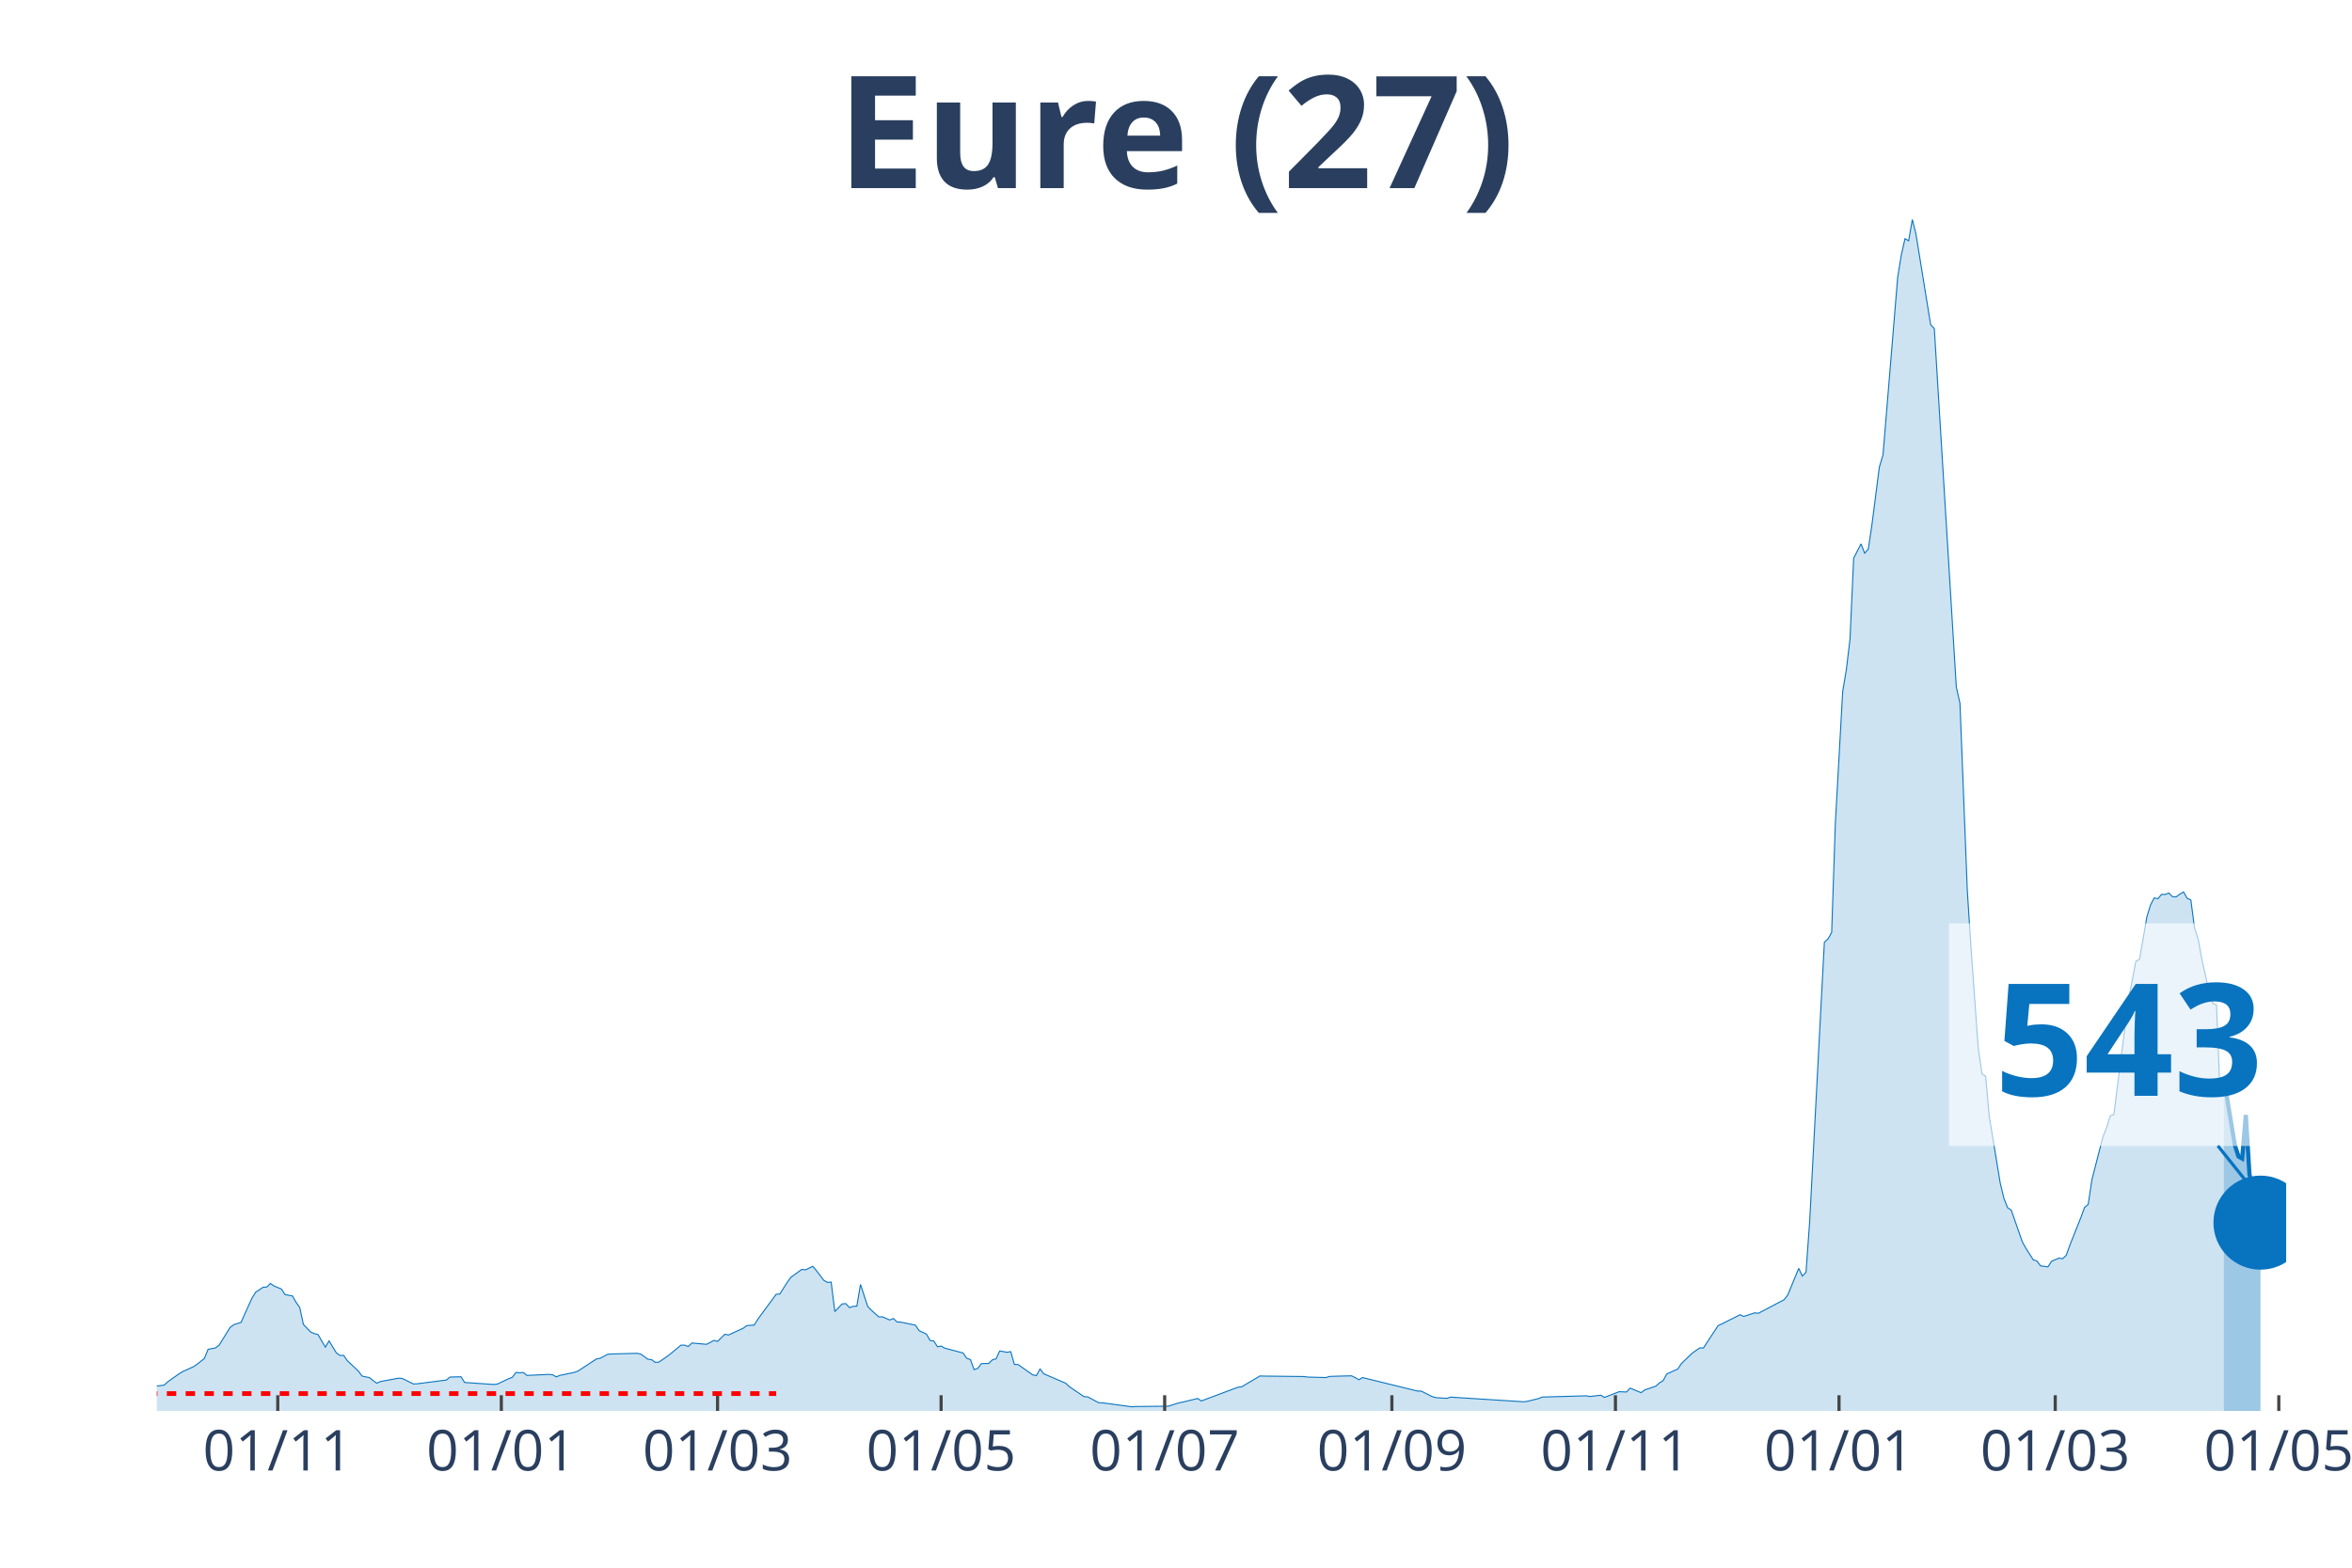
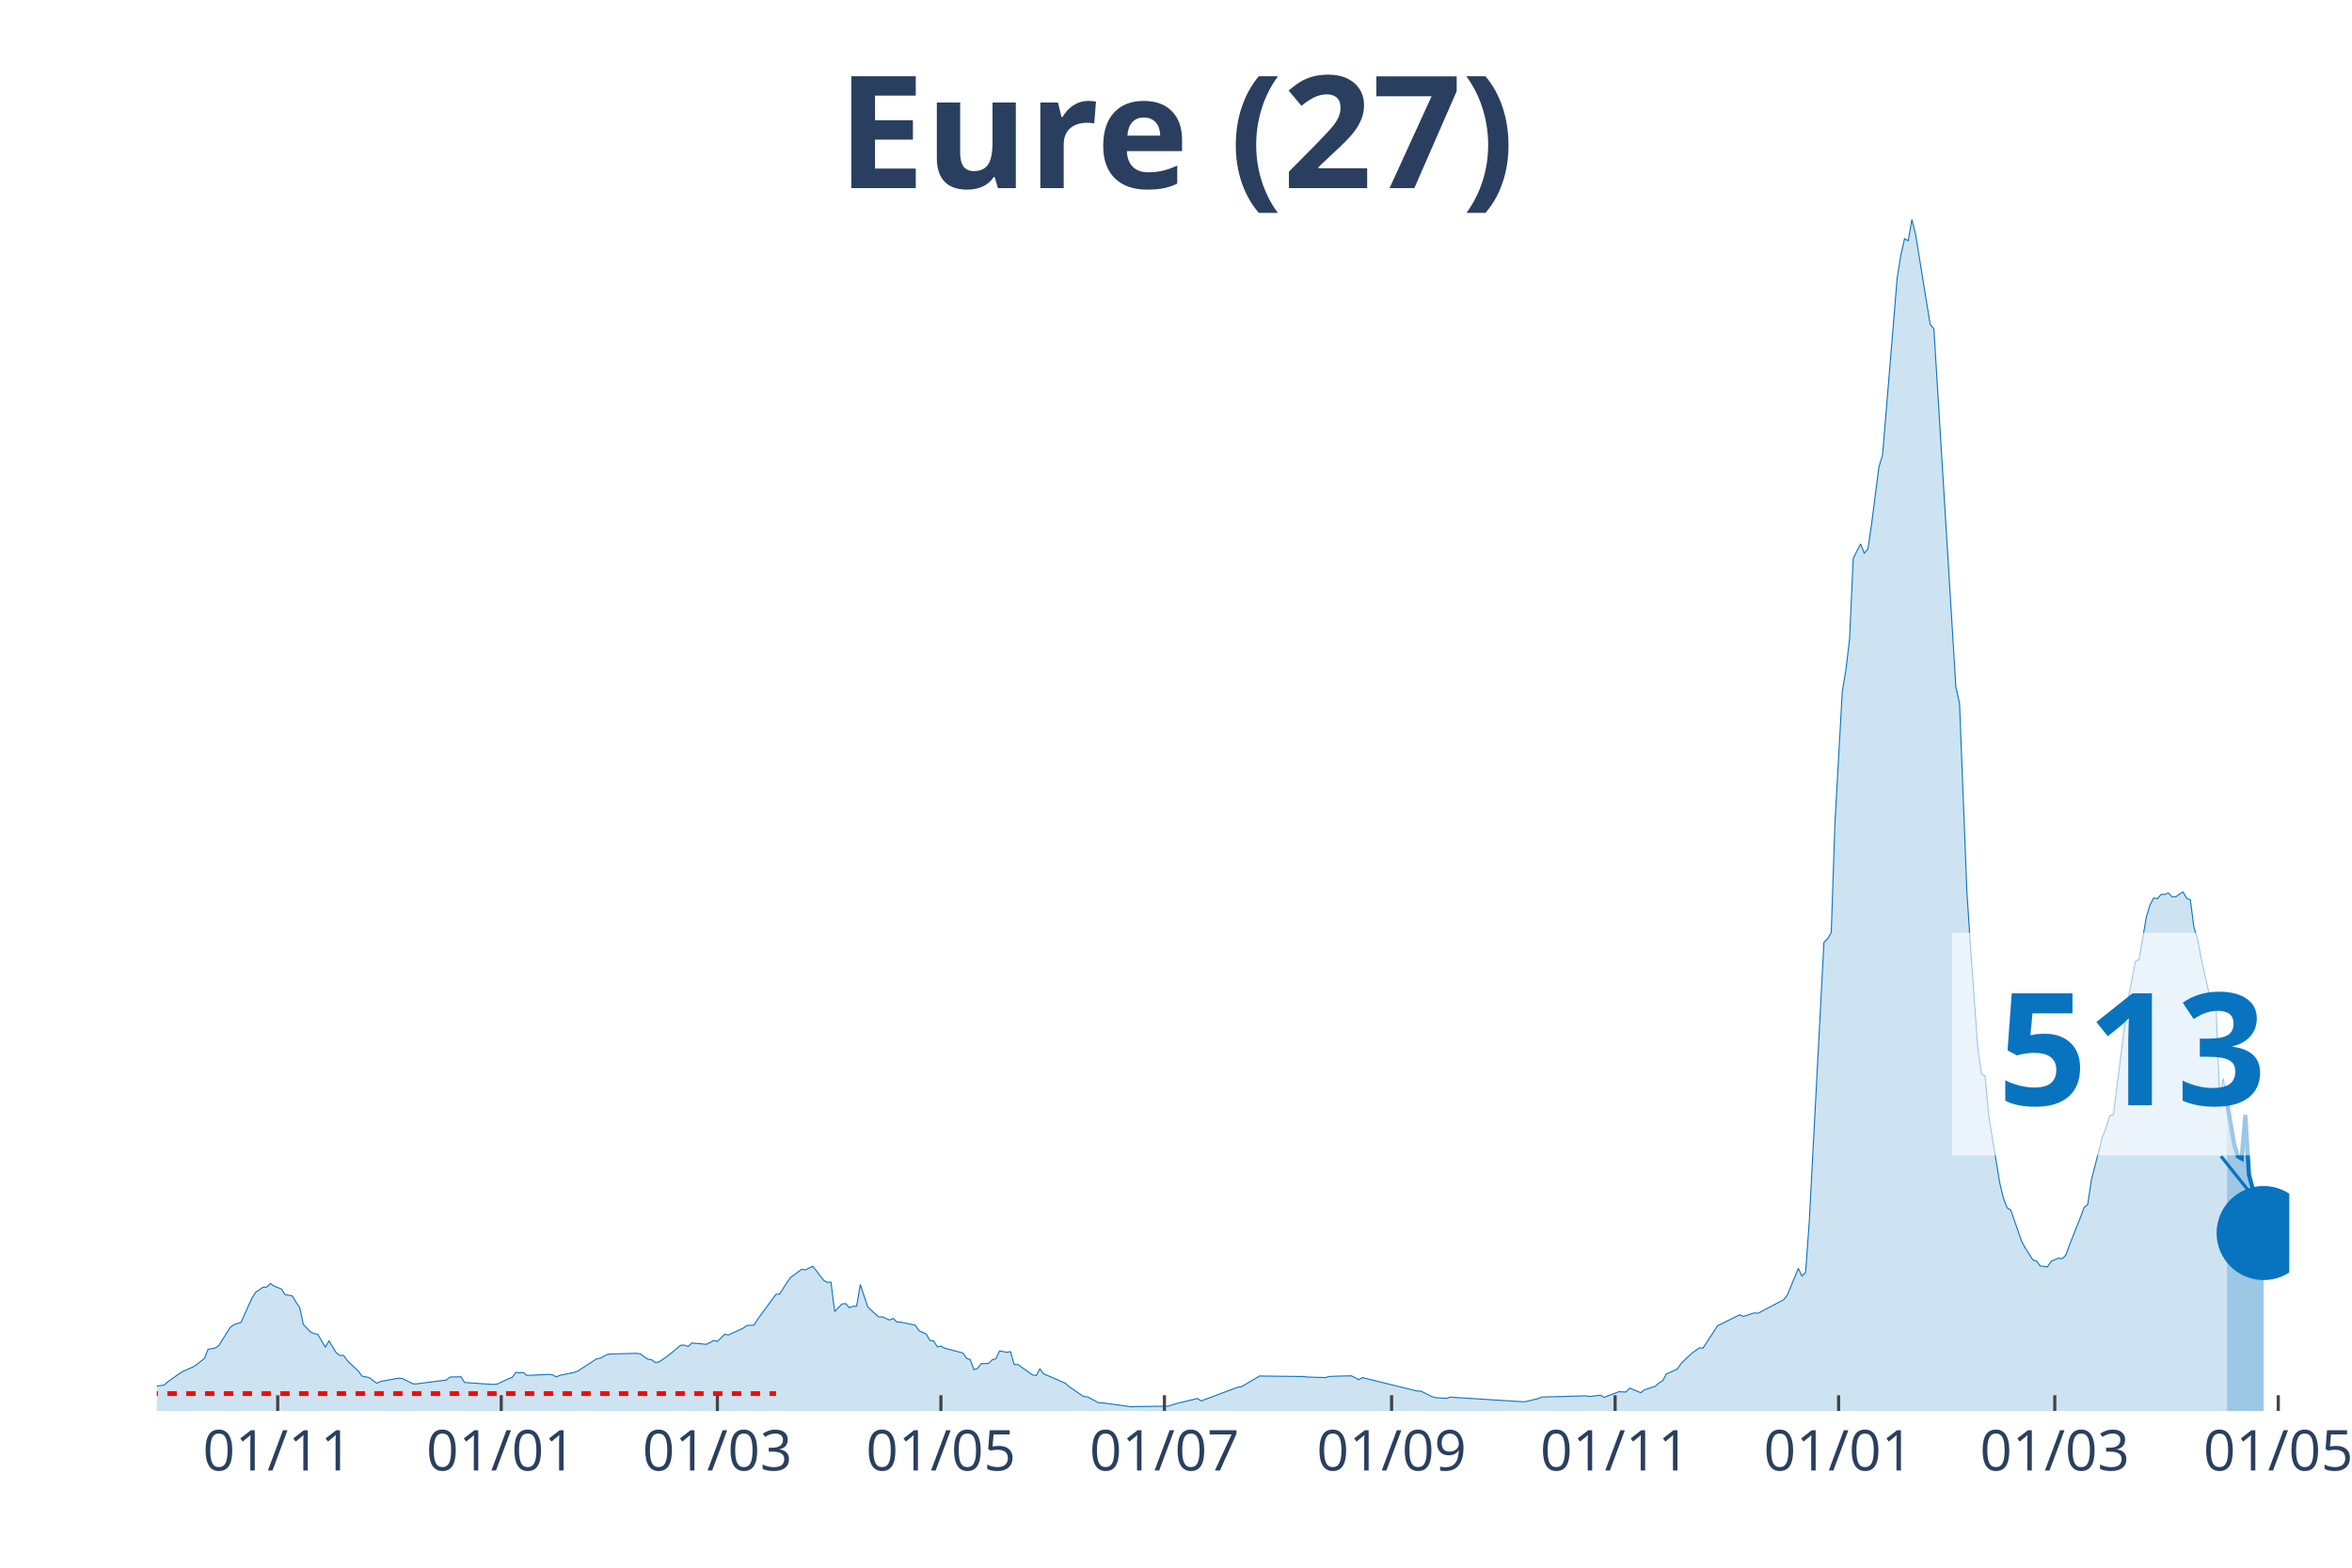
<svg xmlns="http://www.w3.org/2000/svg" class="main-svg" width="1125" height="750" style="" viewBox="0 0 750 500">
  <rect x="0" y="0" width="750" height="500" style="fill: rgb(0, 0, 0); fill-opacity: 0;" />
-   <defs id="defs-16dbdb">
+   <defs id="defs-4da4e3">
    <g class="clips">
-       <clipPath id="clip16dbdbxyplot" class="plotclip">
-         <rect width="679" height="380" />
+       <clipPath id="clip4da4e3xyplot" class="plotclip">
+         <rect width="680" height="380" />
      </clipPath>
-       <clipPath class="axesclip" id="clip16dbdbx">
-         <rect x="50" y="0" width="679" height="500" />
+       <clipPath class="axesclip" id="clip4da4e3x">
+         <rect x="50" y="0" width="680" height="500" />
      </clipPath>
-       <clipPath class="axesclip" id="clip16dbdby">
+       <clipPath class="axesclip" id="clip4da4e3y">
        <rect x="0" y="70" width="750" height="380" />
      </clipPath>
-       <clipPath class="axesclip" id="clip16dbdbxy">
-         <rect x="50" y="70" width="679" height="380" />
+       <clipPath class="axesclip" id="clip4da4e3xy">
+         <rect x="50" y="70" width="680" height="380" />
      </clipPath>
    </g>
    <g class="gradients" />
  </defs>
  <g class="bglayer">
-     <rect class="bg" x="50" y="70" width="679" height="380" style="fill: rgb(0, 0, 0); fill-opacity: 0; stroke-width: 0;" />
+     <rect class="bg" x="50" y="70" width="680" height="380" style="fill: rgb(0, 0, 0); fill-opacity: 0; stroke-width: 0;" />
  </g>
  <g class="layer-below">
    <g class="imagelayer" />
    <g class="shapelayer" />
  </g>
  <g class="cartesianlayer">
    <g class="subplot xy">
      <g class="layer-subplot">
        <g class="shapelayer" />
        <g class="imagelayer" />
      </g>
      <g class="gridlayer">
        <g class="x">
-           <path class="xgrid crisp" transform="translate(88.57,0)" d="M0,70v380" style="stroke: rgb(255, 255, 255); stroke-opacity: 1; stroke-width: 1px;" />
-           <path class="xgrid crisp" transform="translate(159.86,0)" d="M0,70v380" style="stroke: rgb(255, 255, 255); stroke-opacity: 1; stroke-width: 1px;" />
-           <path class="xgrid crisp" transform="translate(228.81,0)" d="M0,70v380" style="stroke: rgb(255, 255, 255); stroke-opacity: 1; stroke-width: 1px;" />
-           <path class="xgrid crisp" transform="translate(300.1,0)" d="M0,70v380" style="stroke: rgb(255, 255, 255); stroke-opacity: 1; stroke-width: 1px;" />
-           <path class="xgrid crisp" transform="translate(371.39,0)" d="M0,70v380" style="stroke: rgb(255, 255, 255); stroke-opacity: 1; stroke-width: 1px;" />
-           <path class="xgrid crisp" transform="translate(443.84,0)" d="M0,70v380" style="stroke: rgb(255, 255, 255); stroke-opacity: 1; stroke-width: 1px;" />
-           <path class="xgrid crisp" transform="translate(515.13,0)" d="M0,70v380" style="stroke: rgb(255, 255, 255); stroke-opacity: 1; stroke-width: 1px;" />
-           <path class="xgrid crisp" transform="translate(586.42,0)" d="M0,70v380" style="stroke: rgb(255, 255, 255); stroke-opacity: 1; stroke-width: 1px;" />
-           <path class="xgrid crisp" transform="translate(655.37,0)" d="M0,70v380" style="stroke: rgb(255, 255, 255); stroke-opacity: 1; stroke-width: 1px;" />
-           <path class="xgrid crisp" transform="translate(726.66,0)" d="M0,70v380" style="stroke: rgb(255, 255, 255); stroke-opacity: 1; stroke-width: 1px;" />
+           <path class="xgrid crisp" transform="translate(88.56,0)" d="M0,70v380" style="stroke: rgb(255, 255, 255); stroke-opacity: 1; stroke-width: 1px;" />
+           <path class="xgrid crisp" transform="translate(159.83,0)" d="M0,70v380" style="stroke: rgb(255, 255, 255); stroke-opacity: 1; stroke-width: 1px;" />
+           <path class="xgrid crisp" transform="translate(228.76,0)" d="M0,70v380" style="stroke: rgb(255, 255, 255); stroke-opacity: 1; stroke-width: 1px;" />
+           <path class="xgrid crisp" transform="translate(300.03,0)" d="M0,70v380" style="stroke: rgb(255, 255, 255); stroke-opacity: 1; stroke-width: 1px;" />
+           <path class="xgrid crisp" transform="translate(371.31,0)" d="M0,70v380" style="stroke: rgb(255, 255, 255); stroke-opacity: 1; stroke-width: 1px;" />
+           <path class="xgrid crisp" transform="translate(443.75,0)" d="M0,70v380" style="stroke: rgb(255, 255, 255); stroke-opacity: 1; stroke-width: 1px;" />
+           <path class="xgrid crisp" transform="translate(515.02,0)" d="M0,70v380" style="stroke: rgb(255, 255, 255); stroke-opacity: 1; stroke-width: 1px;" />
+           <path class="xgrid crisp" transform="translate(586.29,0)" d="M0,70v380" style="stroke: rgb(255, 255, 255); stroke-opacity: 1; stroke-width: 1px;" />
+           <path class="xgrid crisp" transform="translate(655.22,0)" d="M0,70v380" style="stroke: rgb(255, 255, 255); stroke-opacity: 1; stroke-width: 1px;" />
+           <path class="xgrid crisp" transform="translate(726.49,0)" d="M0,70v380" style="stroke: rgb(255, 255, 255); stroke-opacity: 1; stroke-width: 1px;" />
        </g>
        <g class="y" />
      </g>
      <g class="zerolinelayer" />
      <path class="xlines-below" />
      <path class="ylines-below" />
      <g class="overlines-below" />
      <g class="xaxislayer-below" />
      <g class="yaxislayer-below" />
      <g class="overaxes-below" />
-       <g class="plot" transform="translate(50, 70)" clip-path="url('#clip16dbdbxyplot')">
+       <g class="plot" transform="translate(50, 70)" clip-path="url('#clip4da4e3xyplot')">
        <g class="scatterlayer mlayer">
-           <g class="trace scatter trace78fbc2" style="stroke-miterlimit: 2;">
+           <g class="trace scatter traceaf6ed1" style="stroke-miterlimit: 2;">
            <g class="fills">
              <g>
-                 <path class="js-fill" d="M659.13,380L-158.94,380L-158.94,379.48L-128.55,379.93L-127.39,379.93L-99.34,379.8L-98.17,379.83L-51.42,378.36L-50.25,378.29L-43.24,377.88L-42.07,377.64L-36.23,375.86L-35.06,375.86L-29.22,375.47L-28.05,374.98L-23.37,373.38L-22.2,373.45L-19.87,372.09L-18.7,371.87L-12.86,371.88L-11.69,370.98L-5.84,370.6L-4.67,370.96L-2.34,372.33L-1.17,372.22L2.34,371.77L3.51,370.71L7.01,368.22L8.18,367.49L11.69,365.9L12.86,365.11L15.19,363.25L16.36,360.35L18.7,359.91L19.87,359.04L23.37,353.39L24.54,352.49L26.88,351.77L28.05,349.07L30.39,343.95L31.55,342.13L33.89,340.56L35.06,340.49L36.23,339.35L37.4,340.16L39.73,341.12L40.9,342.9L43.24,343.32L44.41,345.35L45.58,347.02L46.75,352.42L49.08,354.86L50.25,355.34L51.42,355.65L52.59,357.7L53.76,359.65L54.93,357.66L57.27,361.51L58.43,362.33L59.6,362.28L60.77,363.99L64.28,367.28L65.45,368.89L67.78,369.38L68.95,370.28L70.12,371.17L71.29,370.63L77.13,369.55L78.3,369.66L81.81,371.39L82.98,371.35L92.33,370.15L93.49,369.2L97,369.11L98.17,370.93L107.52,371.57L108.69,371.39L112.19,369.73L113.36,369.29L114.53,367.71L115.7,367.85L116.87,367.74L118.04,368.68L125.05,368.35L126.22,368.48L127.39,369.14L128.55,368.66L133.23,367.69L134.4,367.23L140.24,363.4L141.41,363.2L143.75,361.95L144.92,361.84L153.1,361.63L154.27,361.84L156.6,363.51L157.77,363.64L158.94,364.52L160.11,364.43L162.45,362.81L163.61,361.95L167.12,359.04L168.29,359.02L169.46,359.45L170.63,358.34L175.3,358.76L176.47,358.16L177.64,357.51L178.81,357.83L181.14,355.54L182.31,355.78L186.99,353.63L188.16,352.77L190.49,352.62L191.66,350.74L197.51,342.79L198.67,342.72L201.01,339.02L202.18,337.4L205.69,334.84L206.86,335.01L209.19,333.87L210.36,335.28L212.7,338.36L213.87,339L215.04,338.91L216.2,348.31L218.54,345.88L219.71,345.77L220.88,347.06L222.05,346.64L223.22,346.6L224.39,339.66L226.72,346.73L227.89,347.91L230.23,350.02L231.4,349.99L233.73,351L234.9,350.52L236.07,351.64L237.24,351.68L241.92,352.65L243.08,354.4L245.42,355.49L246.59,357.55L247.76,357.68L248.93,359.52L250.1,359.32L251.27,359.98L257.11,361.52L258.28,363.22L259.45,363.62L260.61,366.82L261.78,366.44L262.95,364.91L265.29,364.86L266.46,363.7L267.63,363.38L268.8,360.86L271.13,361.3L272.3,361.08L273.47,365.19L274.64,365.2L279.31,368.5L280.48,368.74L281.65,366.62L282.82,368.15L289.83,371.17L291,372.27L295.67,375.44L296.84,375.51L300.35,377.39L301.52,377.41L310.87,378.68L312.04,378.6L322.55,378.49L323.72,378.12L326.06,377.39L327.23,377.17L331.9,376.03L333.07,376.82L344.76,372.44L345.93,372.31L351.77,368.85L352.94,368.89L365.8,369.03L366.96,369.2L372.81,369.36L373.98,369L376.31,368.92L377.48,368.89L380.99,368.81L382.16,369.38L383.33,370.06L384.49,369.36L402.02,373.67L403.19,373.67L406.7,375.44L407.87,375.77L411.37,375.99L412.54,375.6L435.92,377.09L437.08,376.93L440.59,376.06L441.76,375.58L455.78,375.18L456.95,375.4L460.46,374.99L461.63,375.68L466.3,373.87L467.47,373.93L468.64,373.96L469.81,372.73L473.31,374.18L474.48,373.3L477.99,372.11L479.16,371.06L480.33,370.34L481.49,368.22L485,366.64L486.17,364.89L488.51,362.63L489.67,361.54L492.01,359.89L493.18,359.94L497.86,352.78L499.02,352.27L504.87,349.32L506.04,349.86L509.54,348.72L510.71,348.86L518.89,344.54L520.06,343.07L523.57,334.53L524.73,336.99L525.9,335.76L527.07,319.49L531.75,230.52L532.92,229.44L534.08,227.37L535.25,192.69L537.59,150.56L538.76,143.55L539.93,133.76L541.1,108.02L543.43,103.46L544.6,106.44L545.77,105.13L546.94,97.18L549.28,78.96L550.45,75.1L555.12,18.53L556.29,11.3L557.46,6.13L558.63,6.79L559.8,0L560.96,4.67L565.64,33.53L566.81,34.82L573.82,149.09L574.99,154.32L577.33,214.03L578.49,232.01L580.83,264.38L582,272.48L583.17,273.25L584.34,286.13L587.84,307.39L589.01,312.23L590.18,315.19L591.35,315.96L594.86,326.05L596.02,328.14L598.36,331.81L599.53,332.19L600.7,333.74L601.87,333.88L603.04,334.05L604.2,332.27L606.54,331.27L607.71,331.46L608.88,330.35L610.05,327.09L613.55,318.3L614.72,315.11L615.89,314.1L617.06,306.26L620.57,292.61L621.73,289.7L622.9,285.86L624.07,285.47L627.58,257.76L628.75,248.83L631.08,236.58L632.25,235.99L634.59,222.42L635.76,218.62L636.93,216.37L638.1,216.65L639.27,215.25L640.43,215.28L641.6,214.82L642.77,216L643.94,216.04L645.11,215.17L646.28,214.47L647.45,216.52L648.61,217L649.78,225.94L650.95,229.55L652.12,235.97L654.46,246.38L655.63,250.03L656.8,250.54L657.96,279.73L659.13,274.02" style="fill: rgb(8, 115, 191); fill-opacity: 0.2; stroke-width: 0;" />
+                 <path class="js-fill" d="M660.14,380L-158.9,380L-158.9,379.48L-128.52,379.93L-127.35,379.93L-99.31,379.8L-98.14,379.83L-51.41,378.36L-50.24,378.29L-43.23,377.88L-42.06,377.64L-36.22,375.86L-35.05,375.86L-29.21,375.47L-28.04,374.98L-23.37,373.38L-22.2,373.45L-19.86,372.09L-18.69,371.87L-12.85,371.88L-11.68,370.98L-5.84,370.6L-4.67,370.96L-2.34,372.33L-1.17,372.22L2.34,371.77L3.51,370.71L7.01,368.22L8.18,367.49L11.68,365.9L12.85,365.11L15.19,363.25L16.36,360.35L18.69,359.91L19.86,359.04L23.37,353.39L24.54,352.49L26.87,351.77L28.04,349.07L30.38,343.95L31.55,342.13L33.88,340.56L35.05,340.49L36.22,339.35L37.39,340.16L39.73,341.12L40.89,342.9L43.23,343.32L44.4,345.35L45.57,347.02L46.74,352.42L49.07,354.86L50.24,355.34L51.41,355.65L52.58,357.7L53.75,359.65L54.91,357.66L57.25,361.51L58.42,362.33L59.59,362.28L60.76,363.99L64.26,367.28L65.43,368.89L67.77,369.38L68.93,370.28L70.1,371.17L71.27,370.63L77.11,369.55L78.28,369.66L81.79,371.39L82.96,371.35L92.3,370.15L93.47,369.2L96.98,369.11L98.14,370.93L107.49,371.57L108.66,371.39L112.16,369.73L113.33,369.29L114.5,367.71L115.67,367.85L116.84,367.74L118.01,368.68L125.02,368.35L126.19,368.48L127.35,369.14L128.52,368.66L133.2,367.69L134.36,367.23L140.21,363.4L141.37,363.2L143.71,361.95L144.88,361.84L153.06,361.63L154.23,361.84L156.56,363.51L157.73,363.64L158.9,364.52L160.07,364.43L162.41,362.81L163.57,361.95L167.08,359.04L168.25,359.02L169.42,359.45L170.58,358.34L175.26,358.76L176.43,358.16L177.59,357.51L178.76,357.83L181.1,355.54L182.27,355.78L186.94,353.63L188.11,352.77L190.45,352.62L191.62,350.74L197.46,342.79L198.63,342.72L200.96,339.02L202.13,337.4L205.64,334.84L206.8,335.01L209.14,333.87L210.31,335.28L212.65,338.36L213.81,339L214.98,338.91L216.15,348.31L218.49,345.88L219.66,345.77L220.82,347.06L221.99,346.64L223.16,346.6L224.33,339.66L226.67,346.73L227.84,347.91L230.17,350.02L231.34,349.99L233.68,351L234.85,350.52L236.01,351.64L237.18,351.68L241.86,352.65L243.02,354.4L245.36,355.49L246.53,357.55L247.7,357.68L248.87,359.52L250.03,359.32L251.2,359.98L257.04,361.52L258.21,363.22L259.38,363.62L260.55,366.82L261.72,366.44L262.89,364.91L265.22,364.86L266.39,363.7L267.56,363.38L268.73,360.86L271.07,361.3L272.23,361.08L273.4,365.19L274.57,365.2L279.24,368.5L280.41,368.74L281.58,366.62L282.75,368.15L289.76,371.17L290.93,372.27L295.6,375.44L296.77,375.51L300.27,377.39L301.44,377.41L310.79,378.68L311.96,378.6L322.47,378.49L323.64,378.12L325.98,377.39L327.15,377.17L331.82,376.03L332.99,376.82L344.67,372.44L345.84,372.31L351.68,368.85L352.85,368.89L365.7,369.03L366.87,369.2L372.71,369.36L373.88,369L376.22,368.92L377.39,368.89L380.89,368.81L382.06,369.38L383.23,370.06L384.4,369.36L401.92,373.67L403.09,373.67L406.6,375.44L407.77,375.77L411.27,375.99L412.44,375.6L435.81,377.09L436.98,376.93L440.48,376.06L441.65,375.58L455.67,375.18L456.84,375.4L460.34,374.99L461.51,375.68L466.19,373.87L467.35,373.93L468.52,373.96L469.69,372.73L473.2,374.18L474.36,373.3L477.87,372.11L479.04,371.06L480.21,370.34L481.37,368.22L484.88,366.64L486.05,364.89L488.38,362.63L489.55,361.54L491.89,359.89L493.06,359.94L497.73,352.78L498.9,352.27L504.74,349.32L505.91,349.86L509.42,348.72L510.58,348.86L518.76,344.54L519.93,343.07L523.44,334.53L524.6,336.99L525.77,335.76L526.94,319.49L531.62,230.52L532.78,229.44L533.95,227.37L535.12,192.69L537.46,150.56L538.63,143.55L539.79,133.76L540.96,108.02L543.3,103.46L544.47,106.44L545.64,105.13L546.8,97.18L549.14,78.96L550.31,75.1L554.98,18.53L556.15,11.3L557.32,6.13L558.49,6.79L559.66,0L560.82,4.67L565.5,33.53L566.67,34.82L573.68,149.09L574.85,154.32L577.18,214.03L578.35,232.01L580.69,264.38L581.86,272.48L583.02,273.25L584.19,286.13L587.7,307.39L588.87,312.23L590.03,315.19L591.2,315.96L594.71,326.05L595.88,328.14L598.21,331.81L599.38,332.19L600.55,333.74L601.72,333.88L602.89,334.05L604.05,332.27L606.39,331.27L607.56,331.46L608.73,330.35L609.9,327.09L613.4,318.3L614.57,315.11L615.74,314.1L616.91,306.26L620.41,292.61L621.58,289.7L622.75,285.86L623.92,285.47L627.42,257.76L628.59,248.83L630.93,236.58L632.1,235.99L634.43,222.42L635.6,218.62L636.77,216.37L637.94,216.65L639.11,215.25L640.27,215.28L641.44,214.82L642.61,216L643.78,216.04L644.95,215.17L646.12,214.47L647.29,216.52L648.45,217L649.62,225.94L650.79,229.55L651.96,235.97L654.3,246.37L655.46,249.97L656.63,250.49L657.8,279.67L658.97,273.97L660.14,281.59" style="fill: rgb(8, 115, 191); fill-opacity: 0.2; stroke-width: 0;" />
              </g>
            </g>
            <g class="errorbars" />
            <g class="lines">
-               <path class="js-line" d="M-158.94,379.48L-128.55,379.93L-127.39,379.93L-99.34,379.8L-98.17,379.83L-51.42,378.36L-50.25,378.29L-43.24,377.88L-42.07,377.64L-36.23,375.86L-35.06,375.86L-29.22,375.47L-28.05,374.98L-23.37,373.38L-22.2,373.45L-19.87,372.09L-18.7,371.87L-12.86,371.88L-11.69,370.98L-5.84,370.6L-4.67,370.96L-2.34,372.33L-1.17,372.22L2.34,371.77L3.51,370.71L7.01,368.22L8.18,367.49L11.69,365.9L12.86,365.11L15.19,363.25L16.36,360.35L18.7,359.91L19.87,359.04L23.37,353.39L24.54,352.49L26.88,351.77L28.05,349.07L30.39,343.95L31.55,342.13L33.89,340.56L35.06,340.49L36.23,339.35L37.4,340.16L39.73,341.12L40.9,342.9L43.24,343.32L44.41,345.35L45.58,347.02L46.75,352.42L49.08,354.86L50.25,355.34L51.42,355.65L52.59,357.7L53.76,359.65L54.93,357.66L57.27,361.51L58.43,362.33L59.6,362.28L60.77,363.99L64.28,367.28L65.45,368.89L67.78,369.38L68.95,370.28L70.12,371.17L71.29,370.63L77.13,369.55L78.3,369.66L81.81,371.39L82.98,371.35L92.33,370.15L93.49,369.2L97,369.11L98.17,370.93L107.52,371.57L108.69,371.39L112.19,369.73L113.36,369.29L114.53,367.71L115.7,367.85L116.87,367.74L118.04,368.68L125.05,368.35L126.22,368.48L127.39,369.14L128.55,368.66L133.23,367.69L134.4,367.23L140.24,363.4L141.41,363.2L143.75,361.95L144.92,361.84L153.1,361.63L154.27,361.84L156.6,363.51L157.77,363.64L158.94,364.52L160.11,364.43L162.45,362.81L163.61,361.95L167.12,359.04L168.29,359.02L169.46,359.45L170.63,358.34L175.3,358.76L176.47,358.16L177.64,357.51L178.81,357.83L181.14,355.54L182.31,355.78L186.99,353.63L188.16,352.77L190.49,352.62L191.66,350.74L197.51,342.79L198.67,342.72L201.01,339.02L202.18,337.4L205.69,334.84L206.86,335.01L209.19,333.87L210.36,335.28L212.7,338.36L213.87,339L215.04,338.91L216.2,348.31L218.54,345.88L219.71,345.77L220.88,347.06L222.05,346.64L223.22,346.6L224.39,339.66L226.72,346.73L227.89,347.91L230.23,350.02L231.4,349.99L233.73,351L234.9,350.52L236.07,351.64L237.24,351.68L241.92,352.65L243.08,354.4L245.42,355.49L246.59,357.55L247.76,357.68L248.93,359.52L250.1,359.32L251.27,359.98L257.11,361.52L258.28,363.22L259.45,363.62L260.61,366.82L261.78,366.44L262.95,364.91L265.29,364.86L266.46,363.7L267.63,363.38L268.8,360.86L271.13,361.3L272.3,361.08L273.47,365.19L274.64,365.2L279.31,368.5L280.48,368.74L281.65,366.62L282.82,368.15L289.83,371.17L291,372.27L295.67,375.44L296.84,375.51L300.35,377.39L301.52,377.41L310.87,378.68L312.04,378.6L322.55,378.49L323.72,378.12L326.06,377.39L327.23,377.17L331.9,376.03L333.07,376.82L344.76,372.44L345.93,372.31L351.77,368.85L352.94,368.89L365.8,369.03L366.96,369.2L372.81,369.36L373.98,369L376.31,368.92L377.48,368.89L380.99,368.81L382.16,369.38L383.33,370.06L384.49,369.36L402.02,373.67L403.19,373.67L406.7,375.44L407.87,375.77L411.37,375.99L412.54,375.6L435.92,377.09L437.08,376.93L440.59,376.06L441.76,375.58L455.78,375.18L456.95,375.4L460.46,374.99L461.63,375.68L466.3,373.87L467.47,373.93L468.64,373.96L469.81,372.73L473.31,374.18L474.48,373.3L477.99,372.11L479.16,371.06L480.33,370.34L481.49,368.22L485,366.64L486.17,364.89L488.51,362.63L489.67,361.54L492.01,359.89L493.18,359.94L497.86,352.78L499.02,352.27L504.87,349.32L506.04,349.86L509.54,348.72L510.71,348.86L518.89,344.54L520.06,343.07L523.57,334.53L524.73,336.99L525.9,335.76L527.07,319.49L531.75,230.52L532.92,229.44L534.08,227.37L535.25,192.69L537.59,150.56L538.76,143.55L539.93,133.76L541.1,108.02L543.43,103.46L544.6,106.44L545.77,105.13L546.94,97.18L549.28,78.96L550.45,75.1L555.12,18.53L556.29,11.3L557.46,6.13L558.63,6.79L559.8,0L560.96,4.67L565.64,33.53L566.81,34.82L573.82,149.09L574.99,154.32L577.33,214.03L578.49,232.01L580.83,264.38L582,272.48L583.17,273.25L584.34,286.13L587.84,307.39L589.01,312.23L590.18,315.19L591.35,315.96L594.86,326.05L596.02,328.14L598.36,331.81L599.53,332.19L600.7,333.74L601.87,333.88L603.04,334.05L604.2,332.27L606.54,331.27L607.71,331.46L608.88,330.35L610.05,327.09L613.55,318.3L614.72,315.11L615.89,314.1L617.06,306.26L620.57,292.61L621.73,289.7L622.9,285.86L624.07,285.47L627.58,257.76L628.75,248.83L631.08,236.58L632.25,235.99L634.59,222.42L635.76,218.62L636.93,216.37L638.1,216.65L639.27,215.25L640.43,215.28L641.6,214.82L642.77,216L643.94,216.04L645.11,215.17L646.28,214.47L647.45,216.52L648.61,217L649.78,225.94L650.95,229.55L652.12,235.97L654.46,246.38L655.63,250.03L656.8,250.54L657.96,279.73L659.13,274.02" style="vector-effect: non-scaling-stroke; fill: none; stroke: rgb(8, 115, 191); stroke-opacity: 1; stroke-width: 0.5px; opacity: 1;" />
+               <path class="js-line" d="M-158.9,379.48L-128.52,379.93L-127.35,379.93L-99.31,379.8L-98.14,379.83L-51.41,378.36L-50.24,378.29L-43.23,377.88L-42.06,377.64L-36.22,375.86L-35.05,375.86L-29.21,375.47L-28.04,374.98L-23.37,373.38L-22.2,373.45L-19.86,372.09L-18.69,371.87L-12.85,371.88L-11.68,370.98L-5.84,370.6L-4.67,370.96L-2.34,372.33L-1.17,372.22L2.34,371.77L3.51,370.71L7.01,368.22L8.18,367.49L11.68,365.9L12.85,365.11L15.19,363.25L16.36,360.35L18.69,359.91L19.86,359.04L23.37,353.39L24.54,352.49L26.87,351.77L28.04,349.07L30.38,343.95L31.55,342.13L33.88,340.56L35.05,340.49L36.22,339.35L37.39,340.16L39.73,341.12L40.89,342.9L43.23,343.32L44.4,345.35L45.57,347.02L46.74,352.42L49.07,354.86L50.24,355.34L51.41,355.65L52.58,357.7L53.75,359.65L54.91,357.66L57.25,361.51L58.42,362.33L59.59,362.28L60.76,363.99L64.26,367.28L65.43,368.89L67.77,369.38L68.93,370.28L70.1,371.17L71.27,370.63L77.11,369.55L78.28,369.66L81.79,371.39L82.96,371.35L92.3,370.15L93.47,369.2L96.98,369.11L98.14,370.93L107.49,371.57L108.66,371.39L112.16,369.73L113.33,369.29L114.5,367.71L115.67,367.85L116.84,367.74L118.01,368.68L125.02,368.35L126.19,368.48L127.35,369.14L128.52,368.66L133.2,367.69L134.36,367.23L140.21,363.4L141.37,363.2L143.71,361.95L144.88,361.84L153.06,361.63L154.23,361.84L156.56,363.51L157.73,363.64L158.9,364.52L160.07,364.43L162.41,362.81L163.57,361.95L167.08,359.04L168.25,359.02L169.42,359.45L170.58,358.34L175.26,358.76L176.43,358.16L177.59,357.51L178.76,357.83L181.1,355.54L182.27,355.78L186.94,353.63L188.11,352.77L190.45,352.62L191.62,350.74L197.46,342.79L198.63,342.72L200.96,339.02L202.13,337.4L205.64,334.84L206.8,335.01L209.14,333.87L210.31,335.28L212.65,338.36L213.81,339L214.98,338.91L216.15,348.31L218.49,345.88L219.66,345.77L220.82,347.06L221.99,346.64L223.16,346.6L224.33,339.66L226.67,346.73L227.84,347.91L230.17,350.02L231.34,349.99L233.68,351L234.85,350.52L236.01,351.64L237.18,351.68L241.86,352.65L243.02,354.4L245.36,355.49L246.53,357.55L247.7,357.68L248.87,359.52L250.03,359.32L251.2,359.98L257.04,361.52L258.21,363.22L259.38,363.62L260.55,366.82L261.72,366.44L262.89,364.91L265.22,364.86L266.39,363.7L267.56,363.38L268.73,360.86L271.07,361.3L272.23,361.08L273.4,365.19L274.57,365.2L279.24,368.5L280.41,368.74L281.58,366.62L282.75,368.15L289.76,371.17L290.93,372.27L295.6,375.44L296.77,375.51L300.27,377.39L301.44,377.41L310.79,378.68L311.96,378.6L322.47,378.49L323.64,378.12L325.98,377.39L327.15,377.17L331.82,376.03L332.99,376.82L344.67,372.44L345.84,372.31L351.68,368.85L352.85,368.89L365.7,369.03L366.87,369.2L372.71,369.36L373.88,369L376.22,368.92L377.39,368.89L380.89,368.81L382.06,369.38L383.23,370.06L384.4,369.36L401.92,373.67L403.09,373.67L406.6,375.44L407.77,375.77L411.27,375.99L412.44,375.6L435.81,377.09L436.98,376.93L440.48,376.06L441.65,375.58L455.67,375.18L456.84,375.4L460.34,374.99L461.51,375.68L466.19,373.87L467.35,373.93L468.52,373.96L469.69,372.73L473.2,374.18L474.36,373.3L477.87,372.11L479.04,371.06L480.21,370.34L481.37,368.22L484.88,366.64L486.05,364.89L488.38,362.63L489.55,361.54L491.89,359.89L493.06,359.94L497.73,352.78L498.9,352.27L504.74,349.32L505.91,349.86L509.42,348.72L510.58,348.86L518.76,344.54L519.93,343.07L523.44,334.53L524.6,336.99L525.77,335.76L526.94,319.49L531.62,230.52L532.78,229.44L533.95,227.37L535.12,192.69L537.46,150.56L538.63,143.55L539.79,133.76L540.96,108.02L543.3,103.46L544.47,106.44L545.64,105.13L546.8,97.18L549.14,78.96L550.31,75.1L554.98,18.53L556.15,11.3L557.32,6.13L558.49,6.79L559.66,0L560.82,4.67L565.5,33.53L566.67,34.82L573.68,149.09L574.85,154.32L577.18,214.03L578.35,232.01L580.69,264.38L581.86,272.48L583.02,273.25L584.19,286.13L587.7,307.39L588.87,312.23L590.03,315.19L591.2,315.96L594.71,326.05L595.88,328.14L598.21,331.81L599.38,332.19L600.55,333.74L601.72,333.88L602.89,334.05L604.05,332.27L606.39,331.27L607.56,331.46L608.73,330.35L609.9,327.09L613.4,318.3L614.57,315.11L615.74,314.1L616.91,306.26L620.41,292.61L621.58,289.7L622.75,285.86L623.92,285.47L627.42,257.76L628.59,248.83L630.93,236.58L632.1,235.99L634.43,222.42L635.6,218.62L636.77,216.37L637.94,216.65L639.11,215.25L640.27,215.28L641.44,214.82L642.61,216L643.78,216.04L644.95,215.17L646.12,214.47L647.29,216.52L648.45,217L649.62,225.94L650.79,229.55L651.96,235.97L654.3,246.37L655.46,249.97L656.63,250.49L657.8,279.67L658.97,273.97L660.14,281.59" style="vector-effect: non-scaling-stroke; fill: none; stroke: rgb(8, 115, 191); stroke-opacity: 1; stroke-width: 0.5px; opacity: 1;" />
            </g>
            <g class="points" />
            <g class="text" />
          </g>
-           <g class="trace scatter tracead1808" style="stroke-miterlimit: 2;">
+           <g class="trace scatter tracee7473e" style="stroke-miterlimit: 2;">
            <g class="fills">
              <g>
-                 <path class="js-fill" d="M670.82,380L659.13,380L659.13,274.02L662.64,295.2L663.81,298.85L664.98,299.51L666.14,285.6L667.31,304.66L668.48,309.12L669.65,313.02L670.82,319.95" style="fill: rgb(8, 115, 191); fill-opacity: 0.4; stroke-width: 0;" />
+                 <path class="js-fill" d="M671.82,380L660.14,380L660.14,281.59L662.47,295.17L663.64,298.85L664.81,299.51L665.98,285.6L667.15,304.66L668.32,309.1L669.48,313L670.65,319.62L671.82,323.27" style="fill: rgb(8, 115, 191); fill-opacity: 0.4; stroke-width: 0;" />
              </g>
            </g>
            <g class="errorbars" />
            <g class="lines">
-               <path class="js-line" d="M659.13,274.02L662.64,295.2L663.81,298.85L664.98,299.51L666.14,285.6L667.31,304.66L668.48,309.12L669.65,313.02L670.82,319.95" style="vector-effect: non-scaling-stroke; fill: none; stroke: rgb(8, 115, 191); stroke-opacity: 1; stroke-width: 2px; opacity: 1;" />
+               <path class="js-line" d="M660.14,281.59L662.47,295.17L663.64,298.85L664.81,299.51L665.98,285.6L667.15,304.66L668.32,309.1L669.48,313L670.65,319.62L671.82,323.27" style="vector-effect: non-scaling-stroke; fill: none; stroke: rgb(8, 115, 191); stroke-opacity: 1; stroke-width: 2px; opacity: 1;" />
            </g>
            <g class="points" />
            <g class="text" />
          </g>
-           <g class="trace scatter trace997946" style="stroke-miterlimit: 2; opacity: 1;">
+           <g class="trace scatter tracecfca77" style="stroke-miterlimit: 2; opacity: 1;">
            <g class="fills" />
            <g class="errorbars" />
            <g class="lines" />
            <g class="points">
-               <path class="point" transform="translate(670.82,319.95)" d="M15,0A15,15 0 1,1 0,-15A15,15 0 0,1 15,0Z" style="opacity: 1; stroke-width: 0px; fill: rgb(8, 115, 191); fill-opacity: 1;" />
+               <path class="point" transform="translate(671.82,323.27)" d="M15,0A15,15 0 1,1 0,-15A15,15 0 0,1 15,0Z" style="opacity: 1; stroke-width: 0px; fill: rgb(8, 115, 191); fill-opacity: 1;" />
            </g>
            <g class="text" />
          </g>
        </g>
      </g>
      <g class="overplot" />
      <path class="xlines-above crisp" style="fill: none; stroke-width: 1px; stroke: rgb(0, 0, 0); stroke-opacity: 0;" d="" />
      <path class="ylines-above crisp" style="fill: none;" d="M0,0" />
      <g class="overlines-above" />
      <g class="xaxislayer-above">
-         <path class="xtick ticks crisp" d="M0,450v-5" transform="translate(88.57,0)" style="stroke: rgb(68, 68, 68); stroke-opacity: 1; stroke-width: 1px;" />
-         <path class="xtick ticks crisp" d="M0,450v-5" transform="translate(159.86,0)" style="stroke: rgb(68, 68, 68); stroke-opacity: 1; stroke-width: 1px;" />
-         <path class="xtick ticks crisp" d="M0,450v-5" transform="translate(228.81,0)" style="stroke: rgb(68, 68, 68); stroke-opacity: 1; stroke-width: 1px;" />
-         <path class="xtick ticks crisp" d="M0,450v-5" transform="translate(300.1,0)" style="stroke: rgb(68, 68, 68); stroke-opacity: 1; stroke-width: 1px;" />
-         <path class="xtick ticks crisp" d="M0,450v-5" transform="translate(371.39,0)" style="stroke: rgb(68, 68, 68); stroke-opacity: 1; stroke-width: 1px;" />
-         <path class="xtick ticks crisp" d="M0,450v-5" transform="translate(443.84,0)" style="stroke: rgb(68, 68, 68); stroke-opacity: 1; stroke-width: 1px;" />
-         <path class="xtick ticks crisp" d="M0,450v-5" transform="translate(515.13,0)" style="stroke: rgb(68, 68, 68); stroke-opacity: 1; stroke-width: 1px;" />
-         <path class="xtick ticks crisp" d="M0,450v-5" transform="translate(586.42,0)" style="stroke: rgb(68, 68, 68); stroke-opacity: 1; stroke-width: 1px;" />
-         <path class="xtick ticks crisp" d="M0,450v-5" transform="translate(655.37,0)" style="stroke: rgb(68, 68, 68); stroke-opacity: 1; stroke-width: 1px;" />
-         <path class="xtick ticks crisp" d="M0,450v-5" transform="translate(726.66,0)" style="stroke: rgb(68, 68, 68); stroke-opacity: 1; stroke-width: 1px;" />
+         <path class="xtick ticks crisp" d="M0,450v-5" transform="translate(88.56,0)" style="stroke: rgb(68, 68, 68); stroke-opacity: 1; stroke-width: 1px;" />
+         <path class="xtick ticks crisp" d="M0,450v-5" transform="translate(159.83,0)" style="stroke: rgb(68, 68, 68); stroke-opacity: 1; stroke-width: 1px;" />
+         <path class="xtick ticks crisp" d="M0,450v-5" transform="translate(228.76,0)" style="stroke: rgb(68, 68, 68); stroke-opacity: 1; stroke-width: 1px;" />
+         <path class="xtick ticks crisp" d="M0,450v-5" transform="translate(300.03,0)" style="stroke: rgb(68, 68, 68); stroke-opacity: 1; stroke-width: 1px;" />
+         <path class="xtick ticks crisp" d="M0,450v-5" transform="translate(371.31,0)" style="stroke: rgb(68, 68, 68); stroke-opacity: 1; stroke-width: 1px;" />
+         <path class="xtick ticks crisp" d="M0,450v-5" transform="translate(443.75,0)" style="stroke: rgb(68, 68, 68); stroke-opacity: 1; stroke-width: 1px;" />
+         <path class="xtick ticks crisp" d="M0,450v-5" transform="translate(515.02,0)" style="stroke: rgb(68, 68, 68); stroke-opacity: 1; stroke-width: 1px;" />
+         <path class="xtick ticks crisp" d="M0,450v-5" transform="translate(586.29,0)" style="stroke: rgb(68, 68, 68); stroke-opacity: 1; stroke-width: 1px;" />
+         <path class="xtick ticks crisp" d="M0,450v-5" transform="translate(655.22,0)" style="stroke: rgb(68, 68, 68); stroke-opacity: 1; stroke-width: 1px;" />
+         <path class="xtick ticks crisp" d="M0,450v-5" transform="translate(726.49,0)" style="stroke: rgb(68, 68, 68); stroke-opacity: 1; stroke-width: 1px;" />
        <g class="xtick">
-           <text text-anchor="middle" x="0" y="469" transform="translate(88.57,0)" style="font-family: 'Open Sans', verdana, arial, sans-serif; font-size: 18px; fill: rgb(42, 63, 95); fill-opacity: 1; white-space: pre;">01/11</text>
+           <text text-anchor="middle" x="0" y="469" transform="translate(88.56,0)" style="font-family: 'Open Sans', verdana, arial, sans-serif; font-size: 18px; fill: rgb(42, 63, 95); fill-opacity: 1; white-space: pre;">01/11</text>
        </g>
        <g class="xtick">
-           <text text-anchor="middle" x="0" y="469" transform="translate(159.86,0)" style="font-family: 'Open Sans', verdana, arial, sans-serif; font-size: 18px; fill: rgb(42, 63, 95); fill-opacity: 1; white-space: pre;">01/01</text>
+           <text text-anchor="middle" x="0" y="469" transform="translate(159.83,0)" style="font-family: 'Open Sans', verdana, arial, sans-serif; font-size: 18px; fill: rgb(42, 63, 95); fill-opacity: 1; white-space: pre;">01/01</text>
        </g>
        <g class="xtick">
-           <text text-anchor="middle" x="0" y="469" transform="translate(228.81,0)" style="font-family: 'Open Sans', verdana, arial, sans-serif; font-size: 18px; fill: rgb(42, 63, 95); fill-opacity: 1; white-space: pre;">01/03</text>
+           <text text-anchor="middle" x="0" y="469" transform="translate(228.76,0)" style="font-family: 'Open Sans', verdana, arial, sans-serif; font-size: 18px; fill: rgb(42, 63, 95); fill-opacity: 1; white-space: pre;">01/03</text>
        </g>
        <g class="xtick">
-           <text text-anchor="middle" x="0" y="469" transform="translate(300.1,0)" style="font-family: 'Open Sans', verdana, arial, sans-serif; font-size: 18px; fill: rgb(42, 63, 95); fill-opacity: 1; white-space: pre;">01/05</text>
+           <text text-anchor="middle" x="0" y="469" transform="translate(300.03,0)" style="font-family: 'Open Sans', verdana, arial, sans-serif; font-size: 18px; fill: rgb(42, 63, 95); fill-opacity: 1; white-space: pre;">01/05</text>
        </g>
        <g class="xtick">
-           <text text-anchor="middle" x="0" y="469" transform="translate(371.39,0)" style="font-family: 'Open Sans', verdana, arial, sans-serif; font-size: 18px; fill: rgb(42, 63, 95); fill-opacity: 1; white-space: pre;">01/07</text>
+           <text text-anchor="middle" x="0" y="469" transform="translate(371.31,0)" style="font-family: 'Open Sans', verdana, arial, sans-serif; font-size: 18px; fill: rgb(42, 63, 95); fill-opacity: 1; white-space: pre;">01/07</text>
        </g>
        <g class="xtick">
-           <text text-anchor="middle" x="0" y="469" transform="translate(443.84,0)" style="font-family: 'Open Sans', verdana, arial, sans-serif; font-size: 18px; fill: rgb(42, 63, 95); fill-opacity: 1; white-space: pre;">01/09</text>
+           <text text-anchor="middle" x="0" y="469" transform="translate(443.75,0)" style="font-family: 'Open Sans', verdana, arial, sans-serif; font-size: 18px; fill: rgb(42, 63, 95); fill-opacity: 1; white-space: pre;">01/09</text>
        </g>
        <g class="xtick">
-           <text text-anchor="middle" x="0" y="469" transform="translate(515.13,0)" style="font-family: 'Open Sans', verdana, arial, sans-serif; font-size: 18px; fill: rgb(42, 63, 95); fill-opacity: 1; white-space: pre;">01/11</text>
+           <text text-anchor="middle" x="0" y="469" transform="translate(515.02,0)" style="font-family: 'Open Sans', verdana, arial, sans-serif; font-size: 18px; fill: rgb(42, 63, 95); fill-opacity: 1; white-space: pre;">01/11</text>
        </g>
        <g class="xtick">
-           <text text-anchor="middle" x="0" y="469" transform="translate(586.42,0)" style="font-family: 'Open Sans', verdana, arial, sans-serif; font-size: 18px; fill: rgb(42, 63, 95); fill-opacity: 1; white-space: pre;">01/01</text>
+           <text text-anchor="middle" x="0" y="469" transform="translate(586.29,0)" style="font-family: 'Open Sans', verdana, arial, sans-serif; font-size: 18px; fill: rgb(42, 63, 95); fill-opacity: 1; white-space: pre;">01/01</text>
        </g>
        <g class="xtick">
-           <text text-anchor="middle" x="0" y="469" transform="translate(655.37,0)" style="font-family: 'Open Sans', verdana, arial, sans-serif; font-size: 18px; fill: rgb(42, 63, 95); fill-opacity: 1; white-space: pre;">01/03</text>
+           <text text-anchor="middle" x="0" y="469" transform="translate(655.22,0)" style="font-family: 'Open Sans', verdana, arial, sans-serif; font-size: 18px; fill: rgb(42, 63, 95); fill-opacity: 1; white-space: pre;">01/03</text>
        </g>
        <g class="xtick">
-           <text text-anchor="middle" x="0" y="469" transform="translate(726.66,0)" style="font-family: 'Open Sans', verdana, arial, sans-serif; font-size: 18px; fill: rgb(42, 63, 95); fill-opacity: 1; white-space: pre;">01/05</text>
+           <text text-anchor="middle" x="0" y="469" transform="translate(726.49,0)" style="font-family: 'Open Sans', verdana, arial, sans-serif; font-size: 18px; fill: rgb(42, 63, 95); fill-opacity: 1; white-space: pre;">01/05</text>
        </g>
      </g>
      <g class="yaxislayer-above" />
      <g class="overaxes-above" />
    </g>
  </g>
  <g class="polarlayer" />
  <g class="ternarylayer" />
  <g class="geolayer" />
  <g class="funnelarealayer" />
  <g class="pielayer" />
  <g class="treemaplayer" />
  <g class="sunburstlayer" />
  <g class="glimages" />
-   <defs id="topdefs-16dbdb">
+   <defs id="topdefs-4da4e3">
    <g class="clips" />
  </defs>
  <g class="layer-above">
    <g class="imagelayer" />
    <g class="shapelayer">
-       <path data-index="0" fill-rule="evenodd" d="M-606.8,444.47L247.51,444.47" clip-path="url('#clip16dbdbxy')" style="opacity: 1; stroke: rgb(255, 0, 0); stroke-opacity: 1; fill: rgb(0, 0, 0); fill-opacity: 0; stroke-dasharray: 3px, 3px; stroke-width: 1.5px;" />
+       <path data-index="0" fill-rule="evenodd" d="M-606.63,444.47L247.46,444.47" clip-path="url('#clip4da4e3xy')" style="opacity: 1; stroke: rgb(255, 0, 0); stroke-opacity: 1; fill: rgb(0, 0, 0); fill-opacity: 0; stroke-dasharray: 3px, 3px; stroke-width: 1.5px;" />
    </g>
  </g>
  <g class="infolayer">
    <g class="g-gtitle">
      <text class="gtitle" x="375" y="25" text-anchor="middle" dy="0.7em" style="font-family: 'Open Sans', verdana, arial, sans-serif; font-size: 50px; fill: rgb(42, 63, 95); opacity: 1; font-weight: normal; white-space: pre;">
        <tspan style="font-weight:bold">Eure (27)</tspan>
      </text>
    </g>
    <g class="g-xtitle" />
    <g class="annotation" data-index="0" style="opacity: 1;">
-       <g class="annotation-text-g" transform="rotate(0,678.82,329.95)">
-         <g class="cursor-pointer" transform="translate(621, 294)">
+       <g class="annotation-text-g" transform="rotate(0,679.82,333.27)">
+         <g class="cursor-pointer" transform="translate(622, 297)">
          <rect class="bg" x="0.5" y="0.5" width="115" height="71" style="stroke-width: 1px; stroke: rgb(0, 0, 0); stroke-opacity: 0; fill: rgb(255, 255, 255); fill-opacity: 0.6;" />
          <text class="annotation-text" text-anchor="middle" x="57.812" y="55.5" style="font-family: 'Open Sans', verdana, arial, sans-serif; font-size: 50px; fill: rgb(8, 115, 191); fill-opacity: 1; white-space: pre;">
-             <tspan style="font-weight:bold">543 </tspan>
+             <tspan style="font-weight:bold">513 </tspan>
          </text>
        </g>
      </g>
      <g class="annotation-arrow-g" style="opacity: 1;">
-         <path d="M707.22,365.45L718.82,379.95" style="stroke-width: 1px; stroke: rgb(8, 115, 191); stroke-opacity: 1; stroke-dasharray: 0px, 0px, 18.569px, 18.569px;" />
+         <path d="M708.22,368.77L719.82,383.27" style="stroke-width: 1px; stroke: rgb(8, 115, 191); stroke-opacity: 1; stroke-dasharray: 0px, 0px, 18.569px, 18.569px;" />
      </g>
    </g>
  </g>
</svg>
